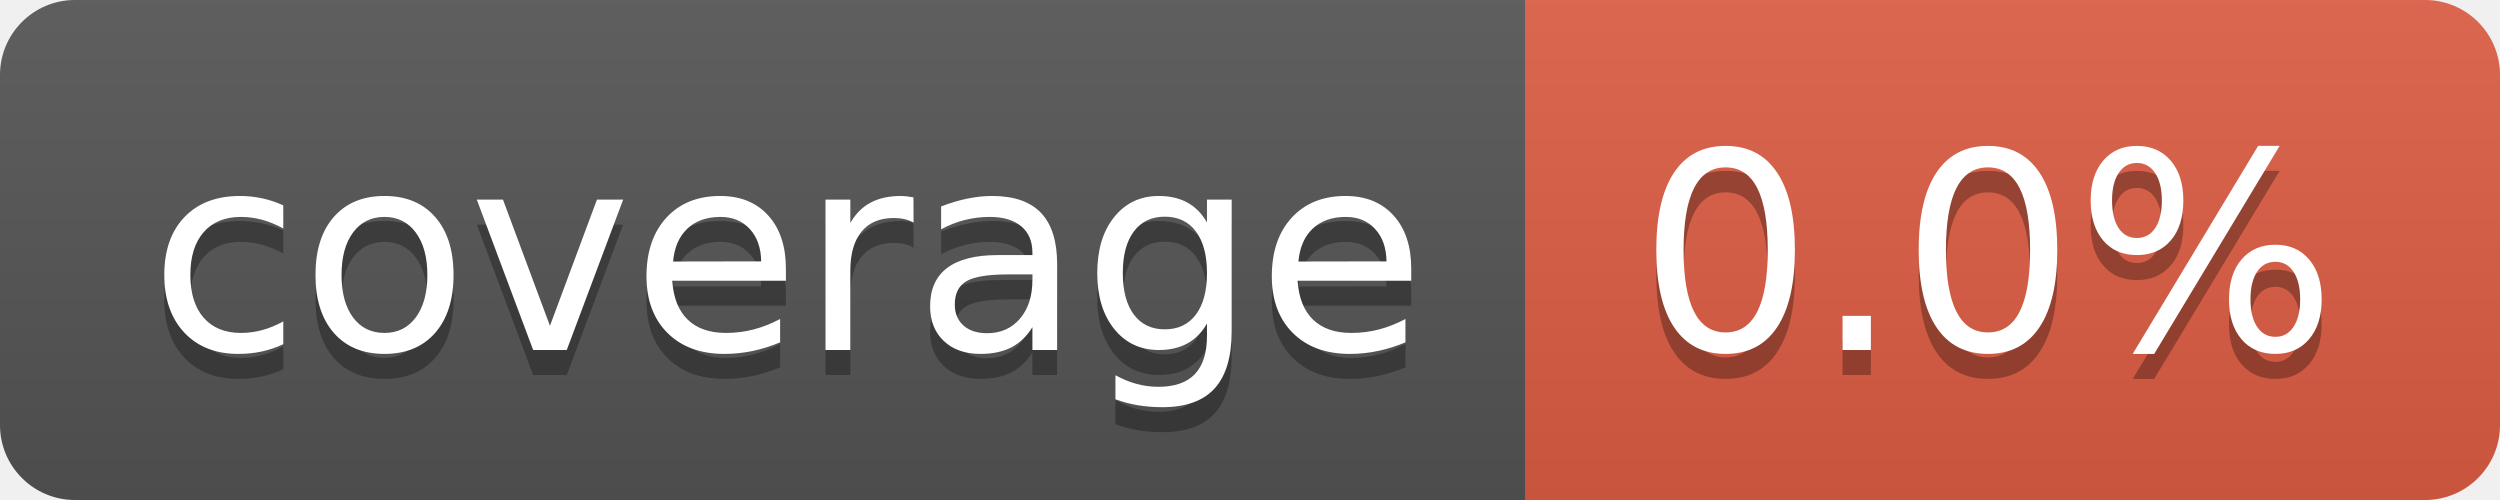
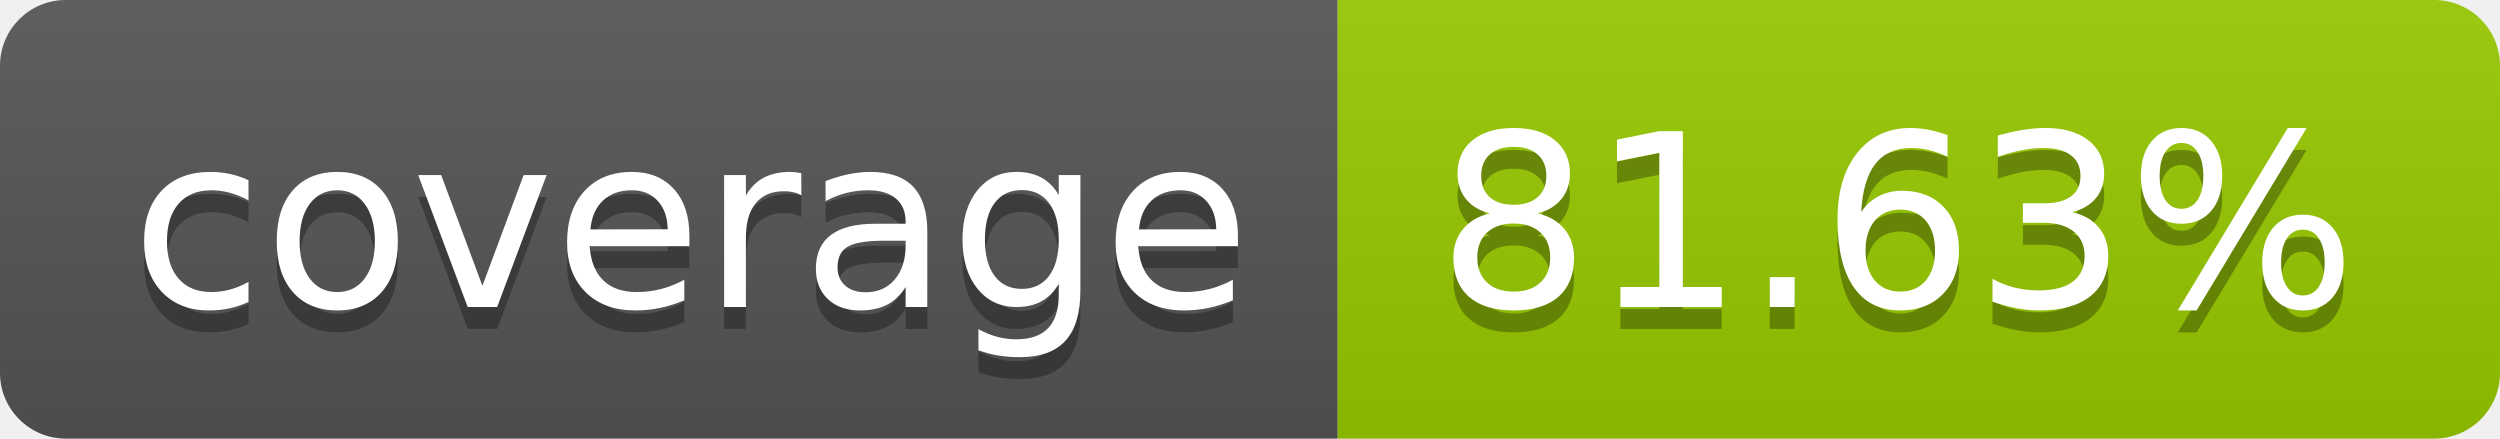
- <svg xmlns="http://www.w3.org/2000/svg" width="100" height="20" role="img" aria-label="coverage: 0.0%">
+ <svg xmlns="http://www.w3.org/2000/svg" width="114" height="20" role="img" aria-label="coverage: 81.63%">
  <linearGradient id="s" x2="0" y2="100%">
    <stop offset="0" stop-color="#bbb" stop-opacity=".1" />
    <stop offset="1" stop-opacity=".1" />
  </linearGradient>
  <clipPath id="r">
-     <rect width="100" height="20" rx="3" fill="#fff" />
+     <rect width="114" height="20" rx="3" fill="#fff" />
  </clipPath>
  <g clip-path="url(#r)">
    <rect width="61" height="20" fill="#555" />
-     <rect x="61" width="39" height="20" fill="#e05d44" />
-     <rect width="100" height="20" fill="url(#s)" />
+     <rect x="61" width="53" height="20" fill="#97ca00" />
+     <rect width="114" height="20" fill="url(#s)" />
  </g>
  <g fill="#fff" text-anchor="middle" font-family="Verdana,Geneva,DejaVu Sans,sans-serif" text-rendering="geometricPrecision" font-size="110">
    <text aria-hidden="true" x="315" y="150" fill="#010101" fill-opacity=".3" transform="scale(.1)" textLength="510">coverage</text>
    <text x="315" y="140" transform="scale(.1)" fill="#fff" textLength="510">coverage</text>
-     <text aria-hidden="true" x="795" y="150" fill="#010101" fill-opacity=".3" transform="scale(.1)" textLength="290">0.0%</text>
-     <text x="795" y="140" transform="scale(.1)" fill="#fff" textLength="290">0.0%</text>
+     <text aria-hidden="true" x="865" y="150" fill="#010101" fill-opacity=".3" transform="scale(.1)" textLength="430">81.63%</text>
+     <text x="865" y="140" transform="scale(.1)" fill="#fff" textLength="430">81.63%</text>
  </g>
</svg>
